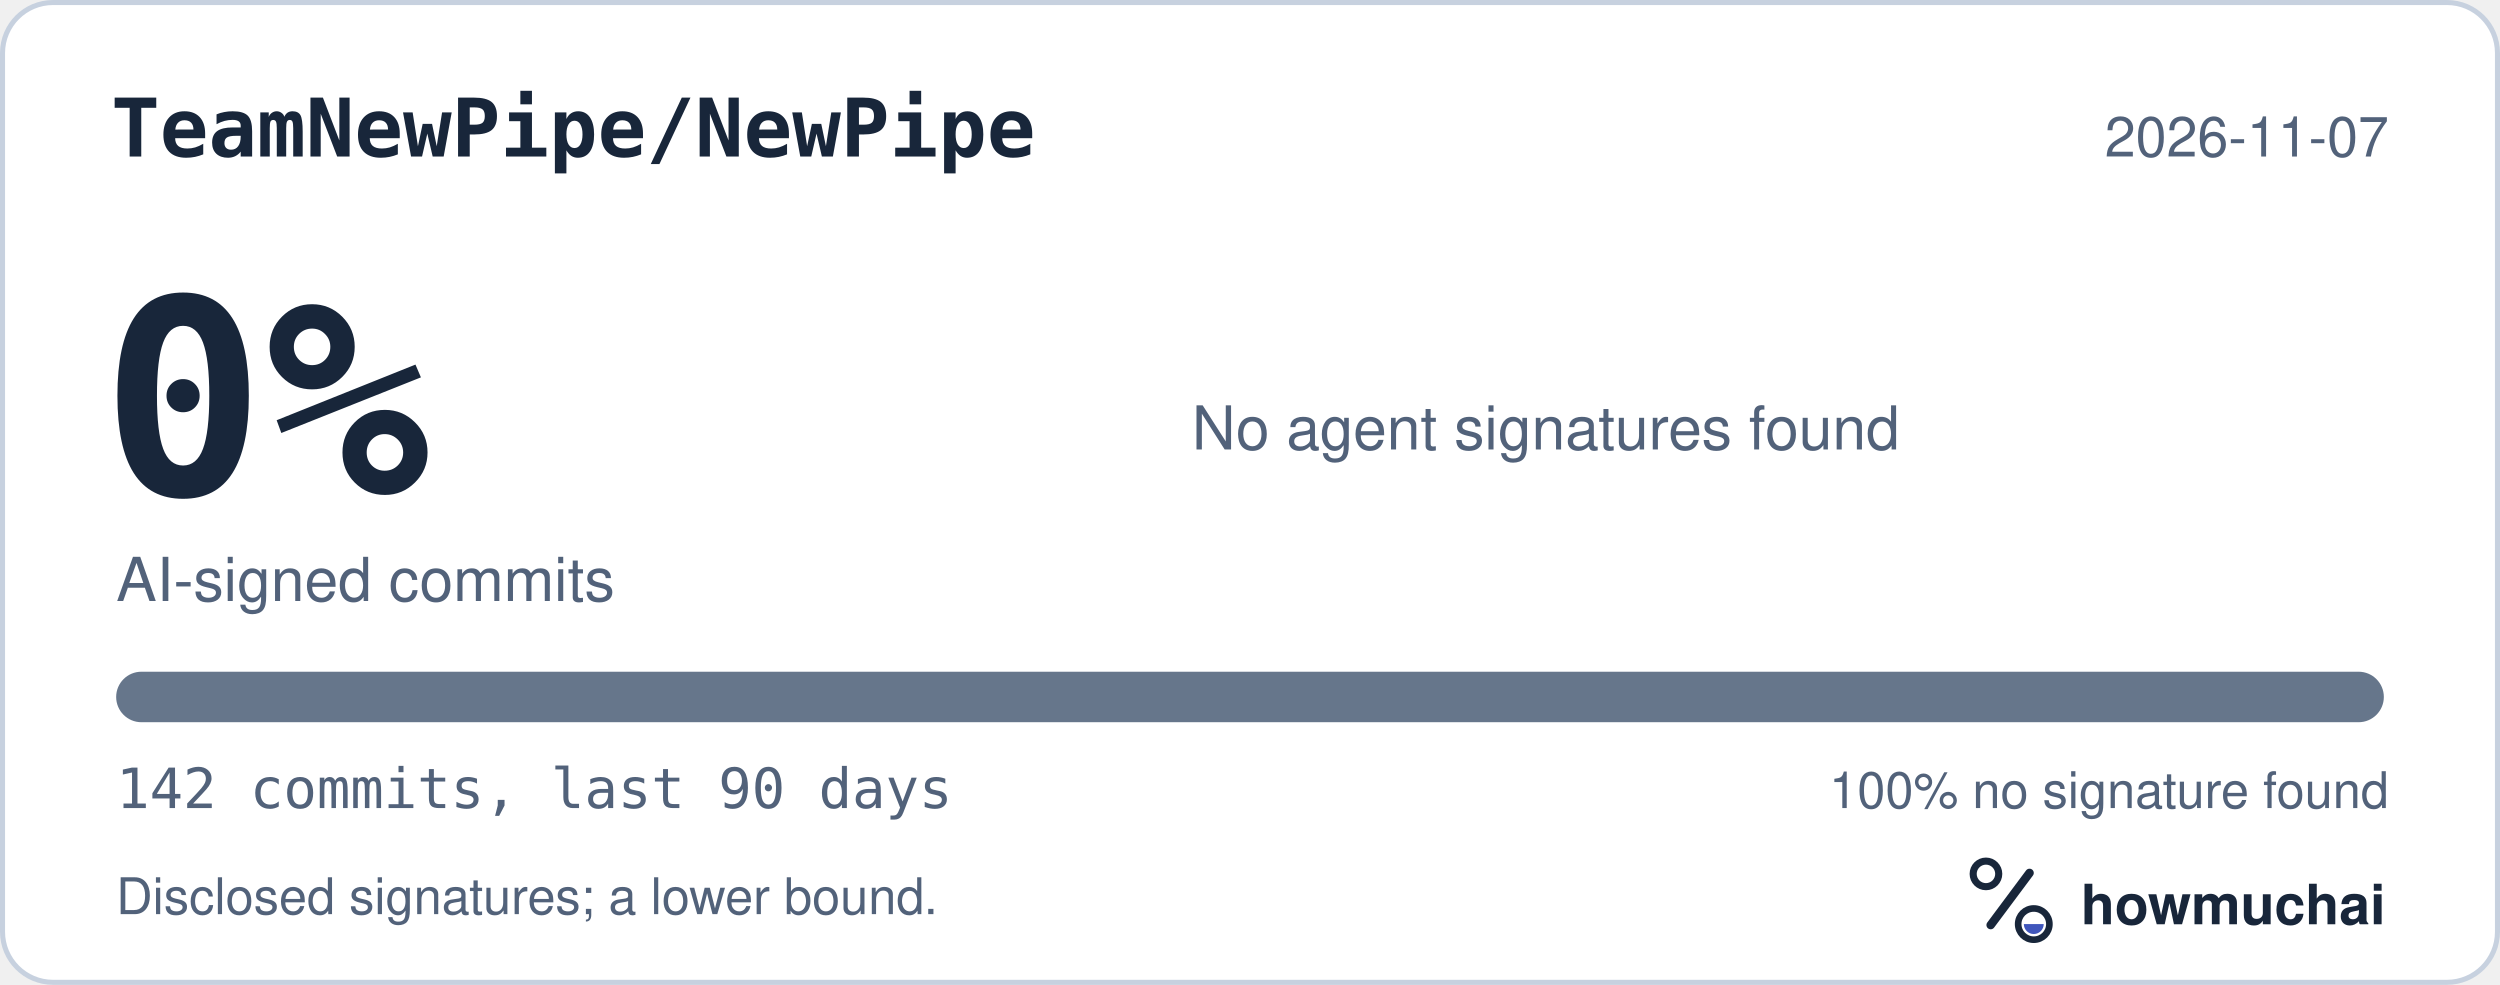
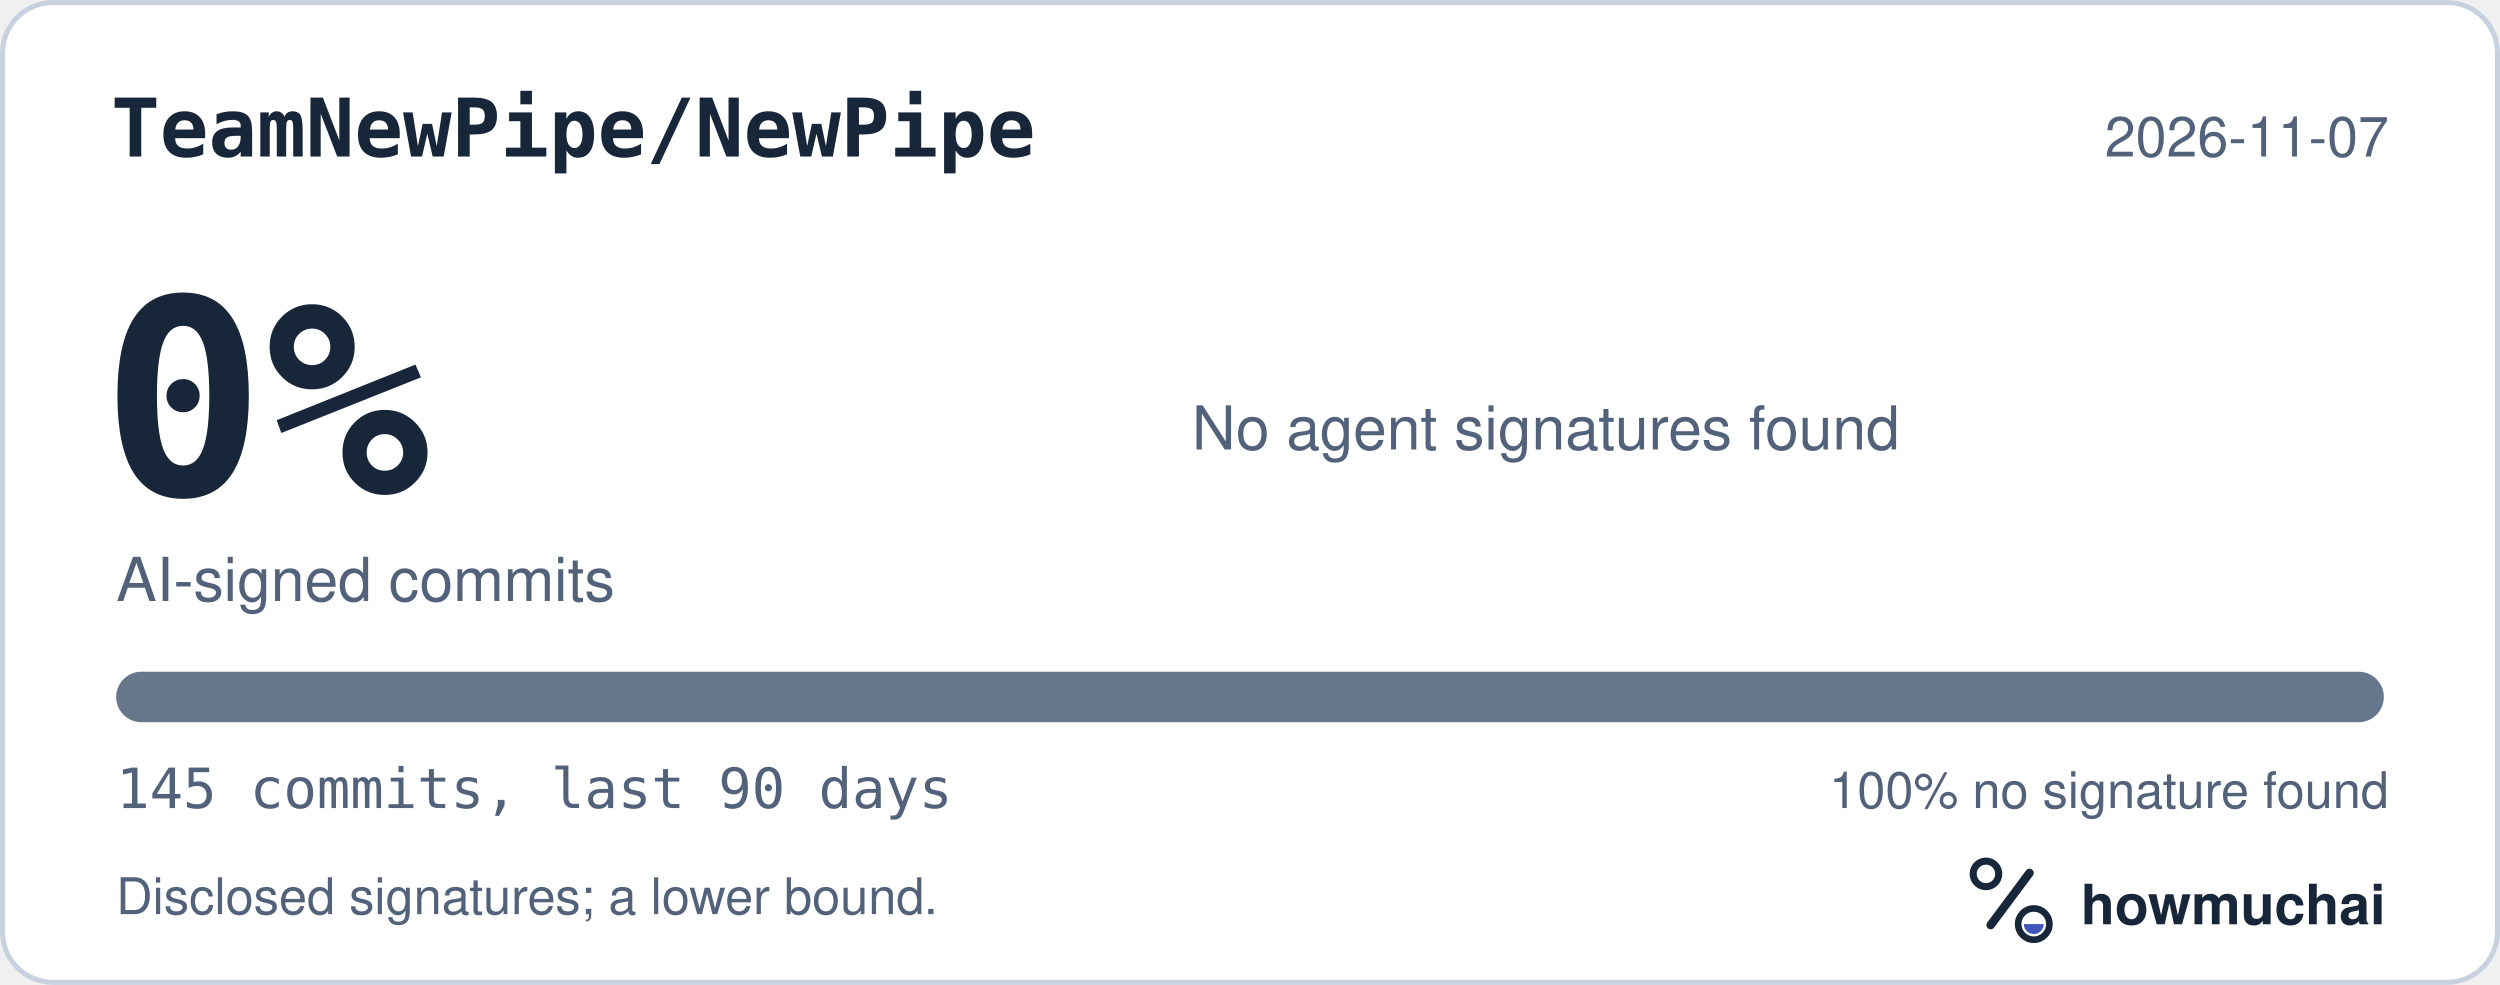
<svg xmlns="http://www.w3.org/2000/svg" width="495" height="195" viewBox="0 0 495 195" role="img" aria-labelledby="hm-t hm-d">
  <rect x="0.5" y="0.5" width="494" height="194" rx="10" fill="#FFFFFF" stroke="#C7D1DF" />
  <text x="22" y="31" fill="#18263A" font-family="ui-monospace, SF Mono, Menlo, Consolas, IBM Plex Mono, monospace" font-size="16" font-weight="600">TeamNewPipe/NewPipe</text>
  <text x="473" y="31" fill="#52627A" font-family="-apple-system, BlinkMacSystemFont, Segoe UI, Helvetica, Arial, Fira Sans, sans-serif" font-size="11" text-anchor="end">2026-11-07</text>
  <text x="20" y="98" fill="#18263A" font-family="ui-monospace, SF Mono, Menlo, Consolas, IBM Plex Mono, monospace" font-size="54" font-weight="700">0%</text>
  <text x="23" y="119" fill="#52627A" font-family="-apple-system, BlinkMacSystemFont, Segoe UI, Helvetica, Arial, Fira Sans, sans-serif" font-size="12">AI-signed commits</text>
  <text x="236" y="89" fill="#52627A" font-family="-apple-system, BlinkMacSystemFont, Segoe UI, Helvetica, Arial, Fira Sans, sans-serif" font-size="12">No agent signatures found</text>
  <defs>
    <clipPath id="hm-bar">
      <rect x="23" y="133" width="449" height="10" rx="5" />
    </clipPath>
  </defs>
  <rect x="23" y="133" width="449" height="10" rx="5" fill="#66768B" />
  <g clip-path="url(#hm-bar)" />
-   <text x="23" y="160" fill="#52627A" font-family="ui-monospace, SF Mono, Menlo, Consolas, IBM Plex Mono, monospace" font-size="11">142 commits, last 90 days</text>
+   <text x="23" y="160" fill="#52627A" font-family="ui-monospace, SF Mono, Menlo, Consolas, IBM Plex Mono, monospace" font-size="11">145 commits, last 90 days</text>
  <text x="473" y="160" fill="#52627A" font-family="-apple-system, BlinkMacSystemFont, Segoe UI, Helvetica, Arial, Fira Sans, sans-serif" font-size="10" text-anchor="end">100% no signature found</text>
  <text x="23" y="181" fill="#52627A" font-family="-apple-system, BlinkMacSystemFont, Segoe UI, Helvetica, Arial, Fira Sans, sans-serif" font-size="10">Disclosed signatures; a lower bound.</text>
  <g transform="translate(386 166) scale(0.046875)">
    <circle cx="154" cy="150" r="54" fill="none" stroke="#18263A" stroke-width="30" />
    <path d="M174 366 338 146" fill="none" stroke="#18263A" stroke-width="36" stroke-linecap="round" />
    <circle cx="356" cy="362" r="66" fill="none" stroke="#18263A" stroke-width="28" />
    <path d="M314 362a42 42 0 0 0 84 0Z" fill="#4056BC" />
  </g>
  <text x="412" y="183" fill="#18263A" font-family="-apple-system, BlinkMacSystemFont, Segoe UI, Helvetica, Arial, Fira Sans, sans-serif" font-size="11" font-weight="650">howmuchai</text>
</svg>
